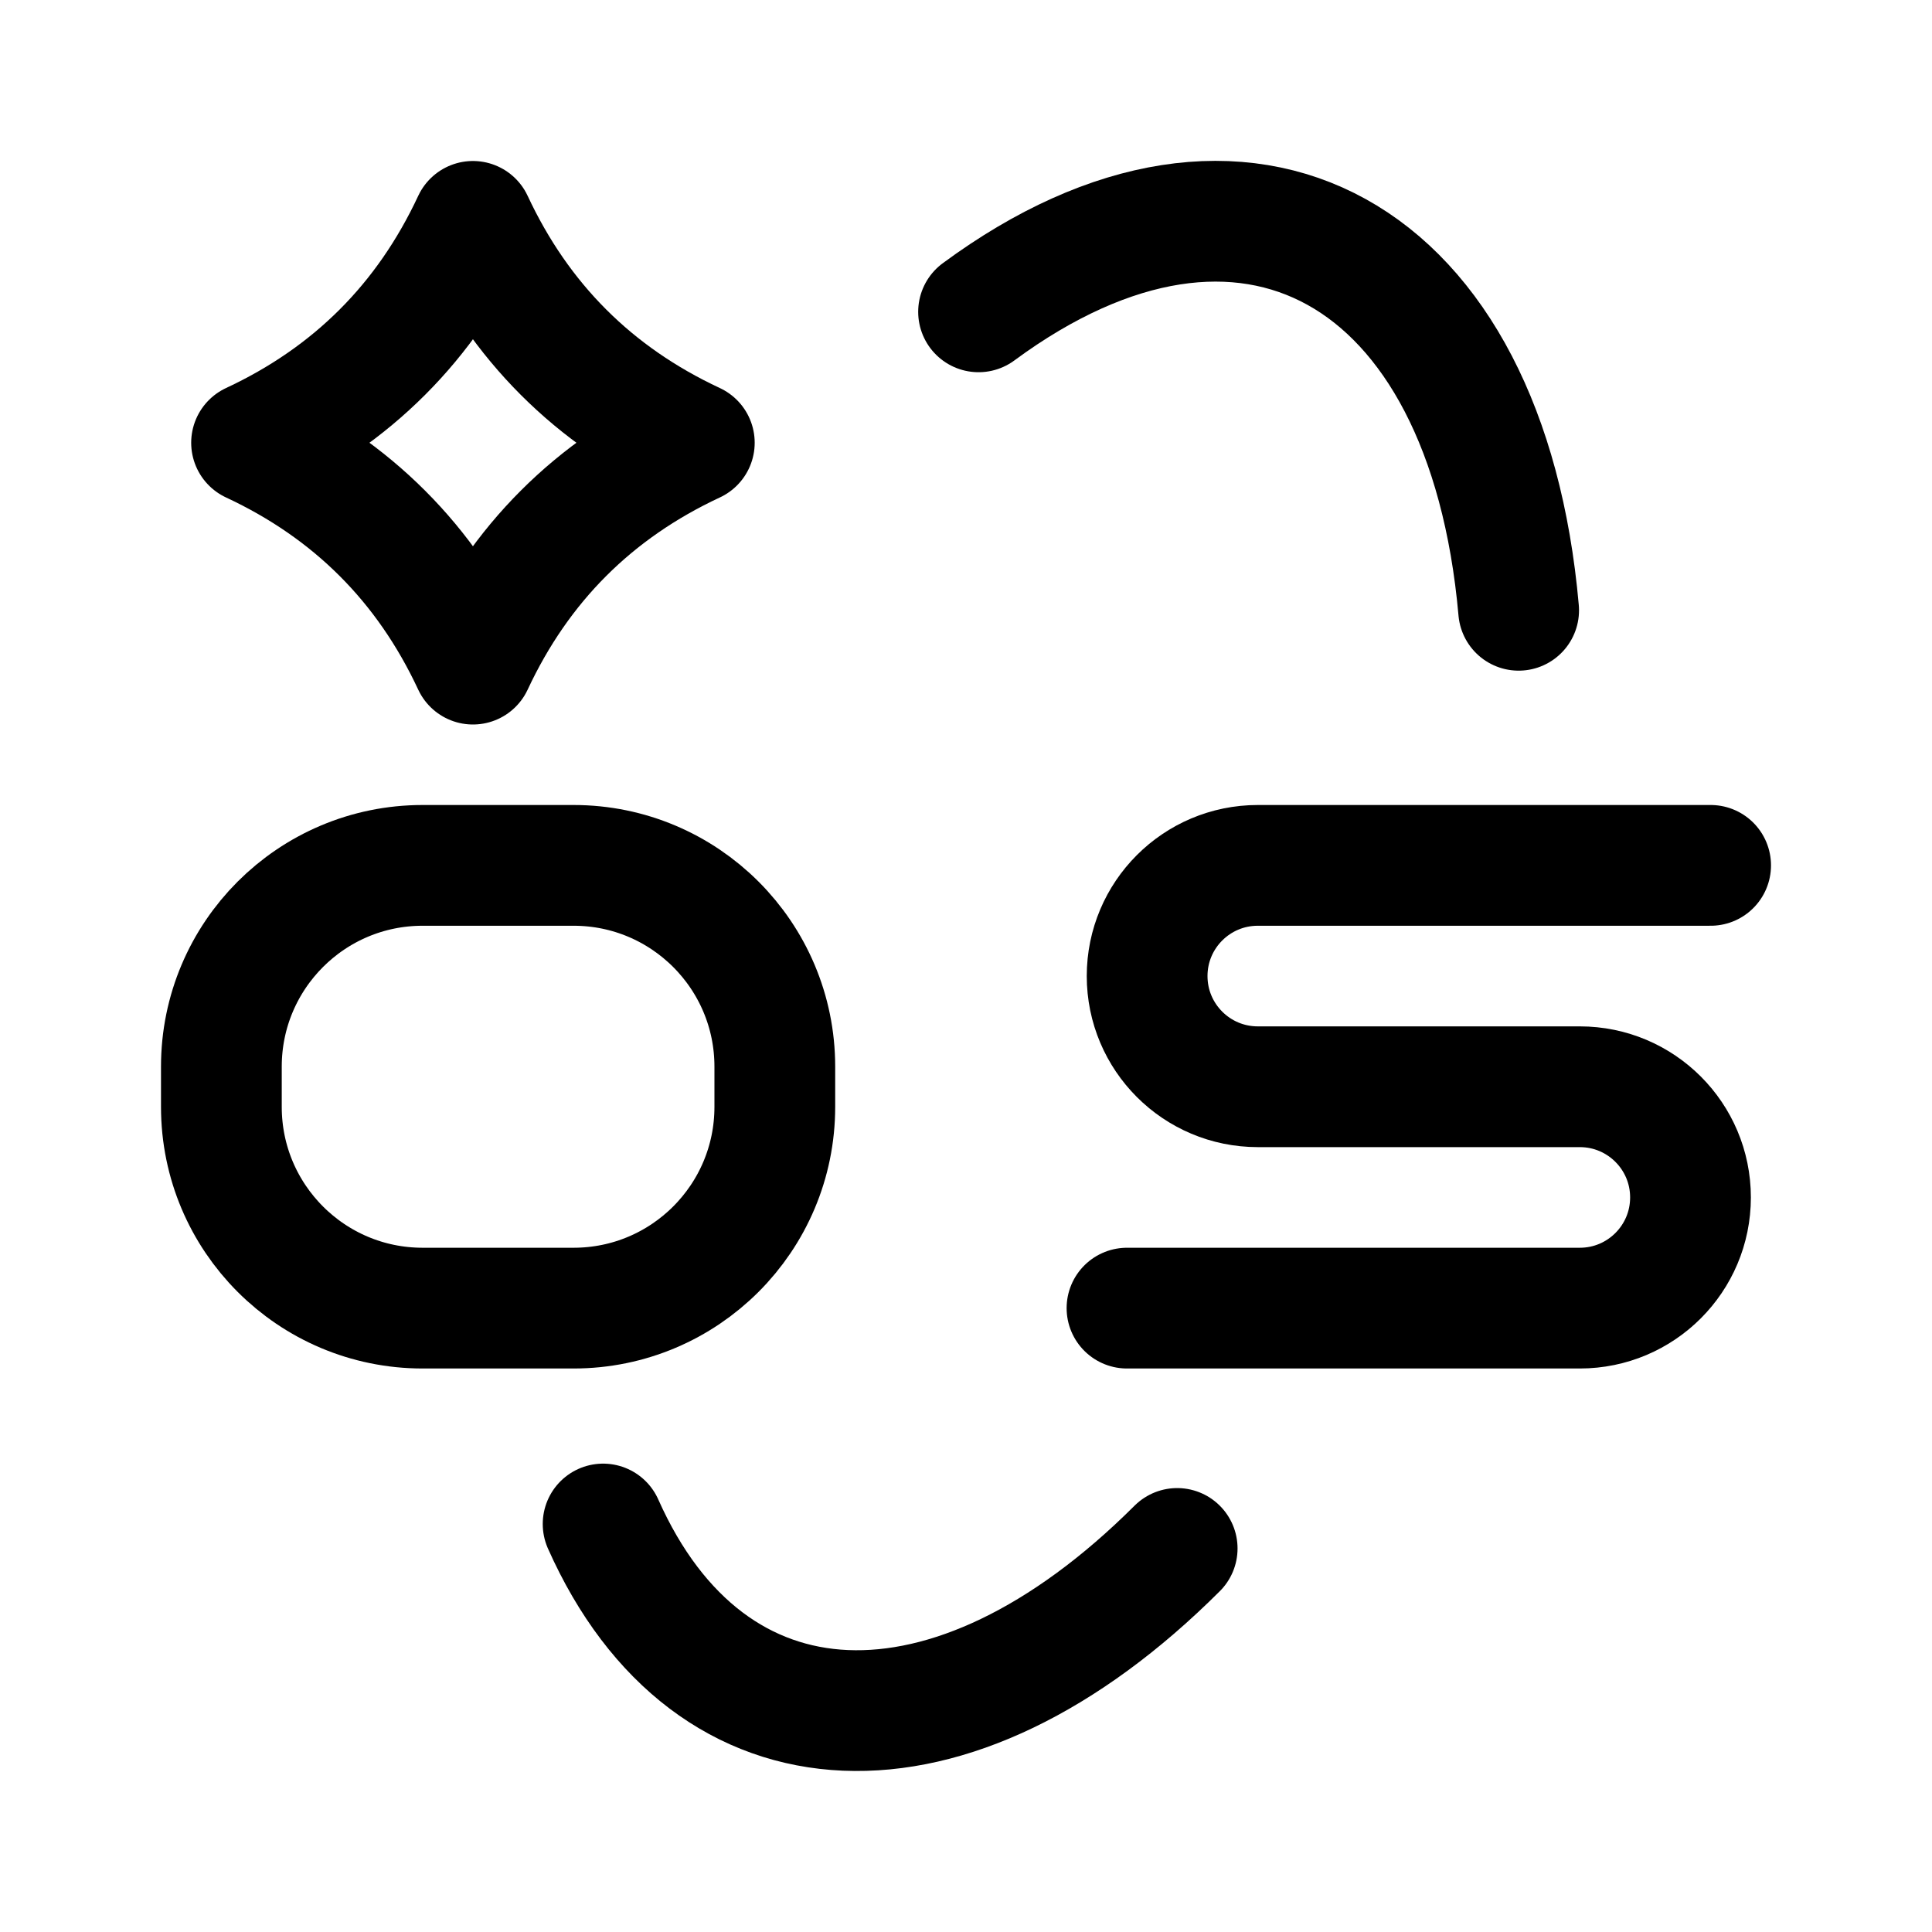
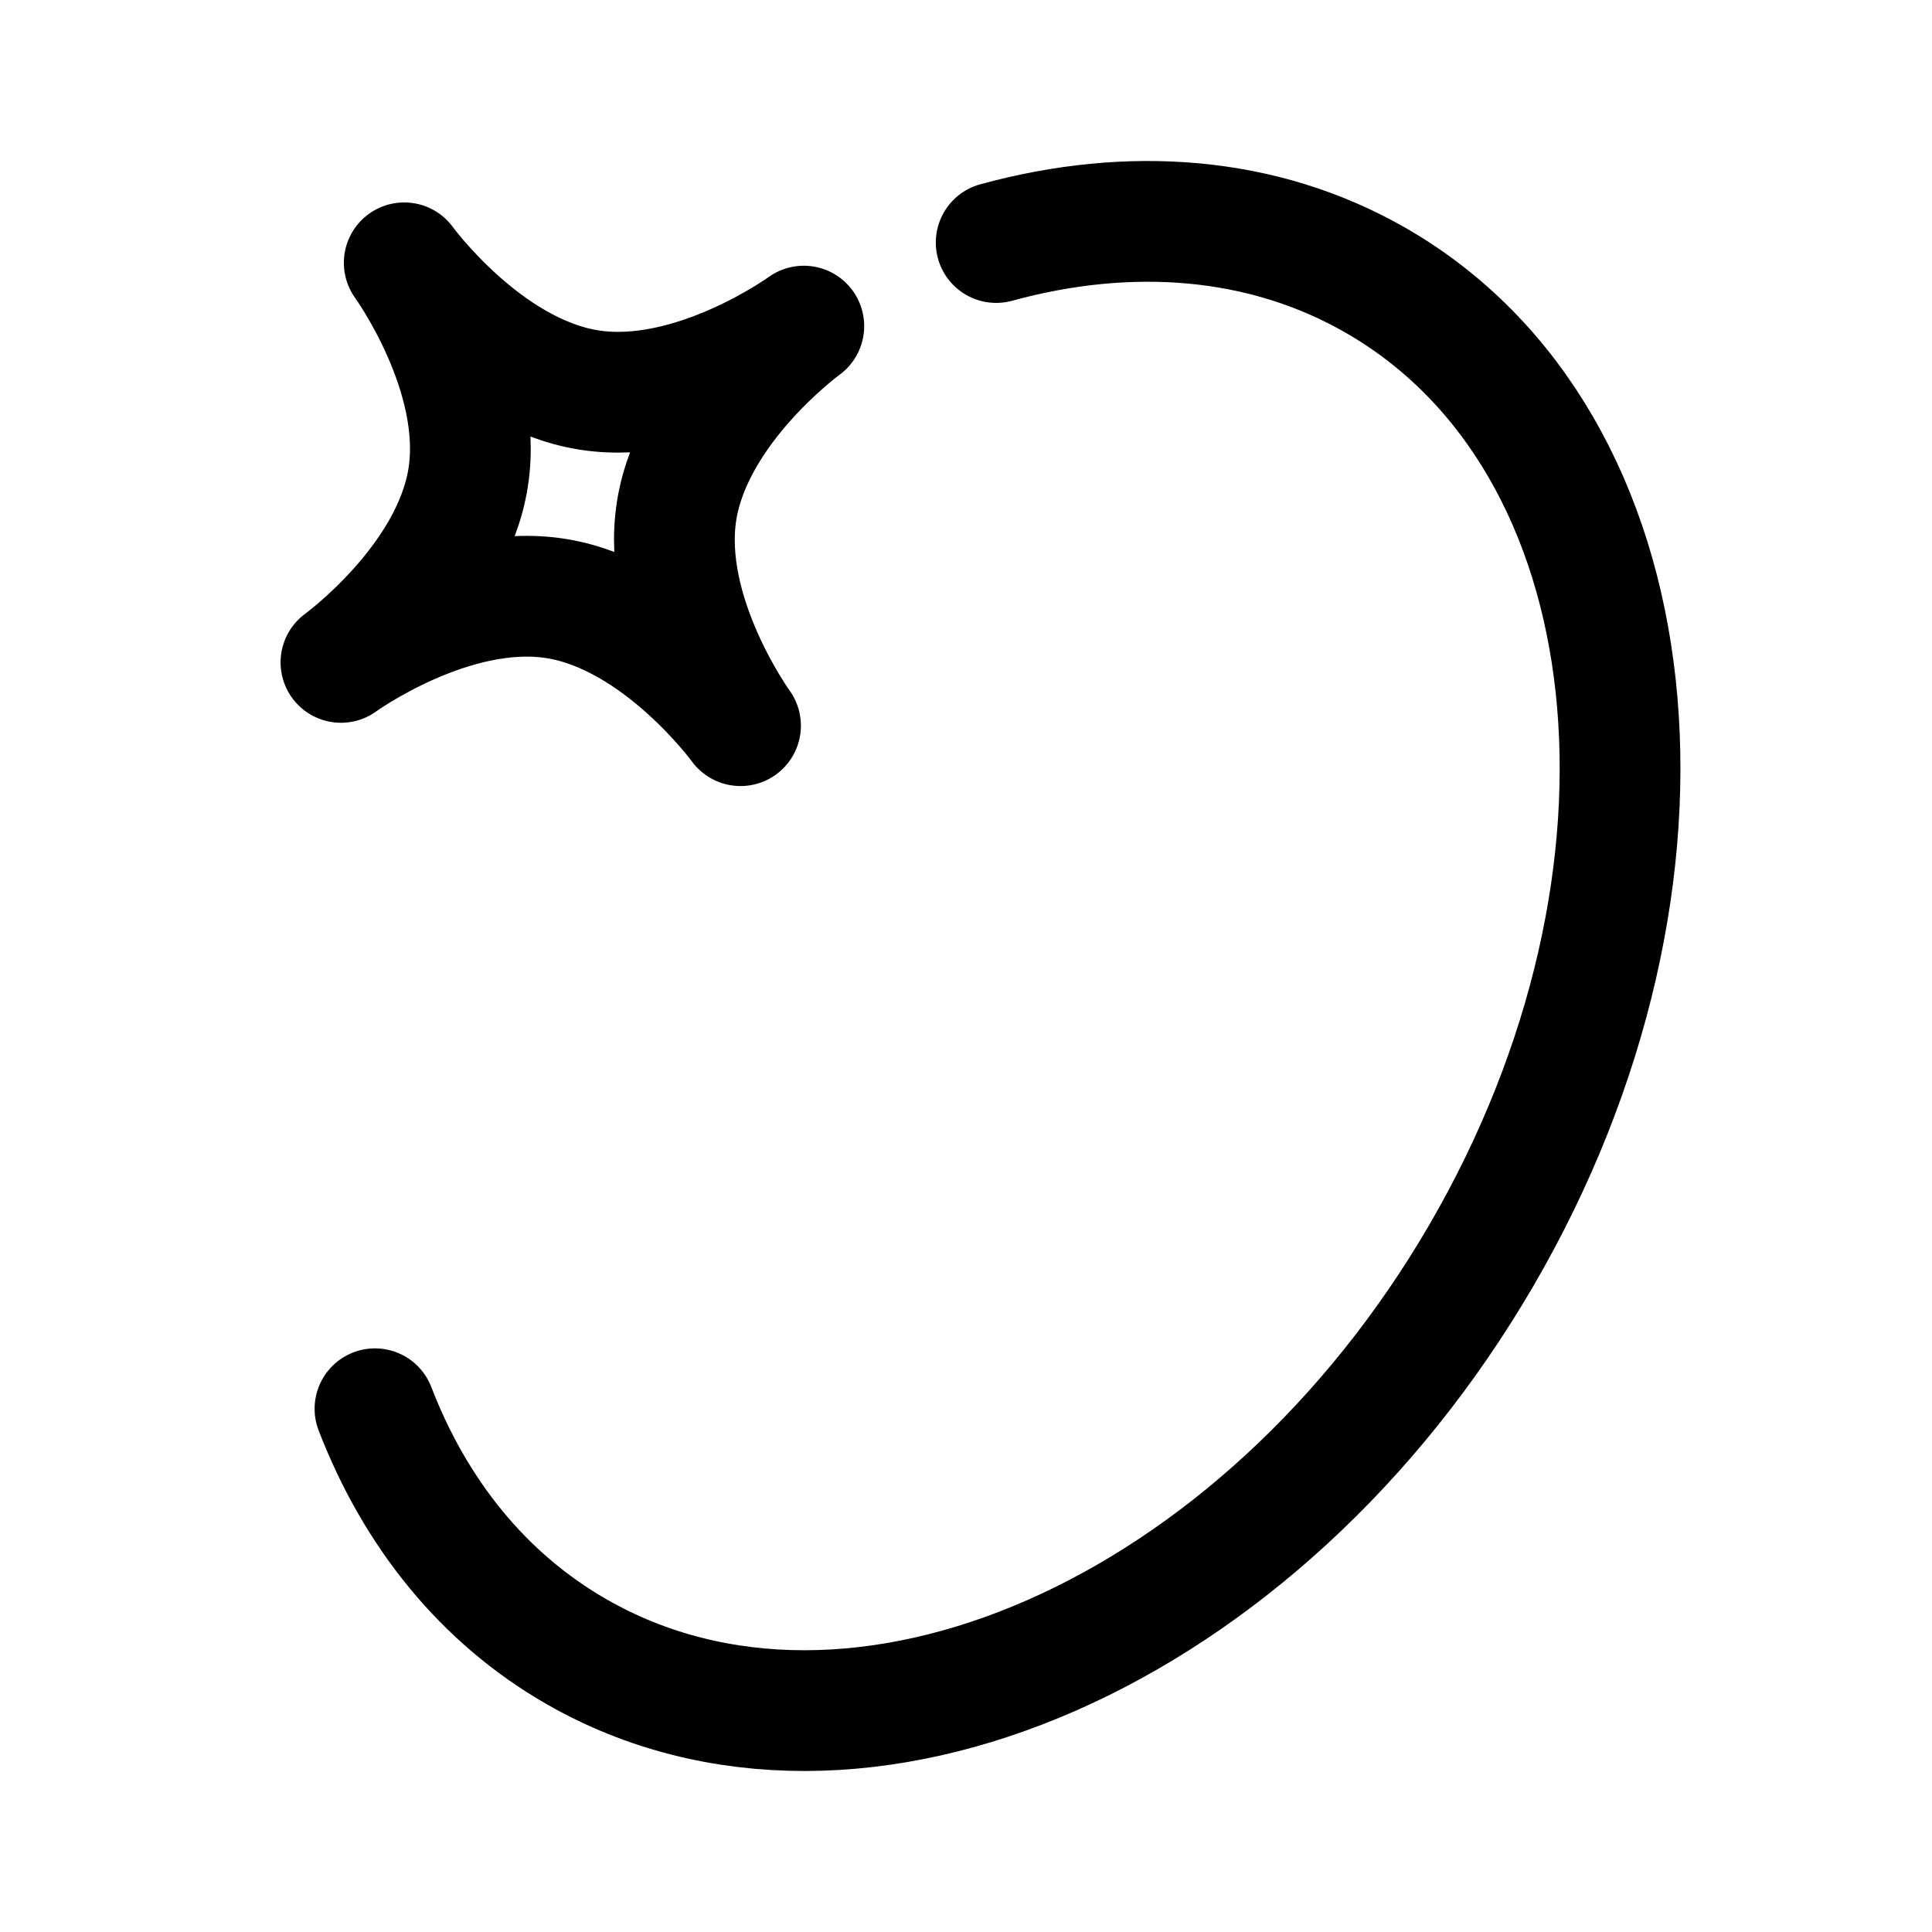
- <svg xmlns="http://www.w3.org/2000/svg" width="192" height="192" fill="none" stroke="#000" stroke-linecap="round" stroke-linejoin="round" stroke-width="12">
-   <path d="M97.248 30.99A43 77.178 20 0 1 150.921 60.649" />
-   <path d="M116.986 153.883A43 77.178 20 0 1 59.937 151.454" />
-   <path d="M47 22Q54 37 69 44 54 51 47 66 40 51 25 44 40 37 47 22Z" />
-   <path d="M42 86h15a20 20 0 0 1 20 20v4a20 20 0 0 1-20 20H42a20 20 0 0 1-20-20v-4a20 20 0 0 1 20-20Z" />
-   <path d="M170 86h-45a11 11 0 0 0 0 22h32a11 11 0 0 1 0 22h-45" />
+ <svg xmlns="http://www.w3.org/2000/svg" width="192" height="192" fill="none">
+   <path d="M99 24.102c13.244-3.625 26.478-2.676 37.674 3.736 27.733 15.882 32.453 59.275 10.542 96.92s-62.156 55.287-89.89 39.404c-9.348-5.353-16.08-13.832-20.061-24.162" stroke="#000" stroke-width="12" stroke-linecap="round" stroke-linejoin="round" />
+   <path d="M58.523 38.758c-10.36-1.64-18.351-12.64-18.351-12.64s7.992 11 6.351 21.359c-1.64 10.36-12.64 18.351-12.64 18.351s11-7.992 21.359-6.351c10.359 1.64 18.35 12.64 18.35 12.64s-7.991-11-6.35-21.359c1.64-10.359 12.64-18.35 12.64-18.35s-11 7.991-21.359 6.35Z" stroke="#000" stroke-width="12" stroke-linecap="round" stroke-linejoin="round" />
</svg>
